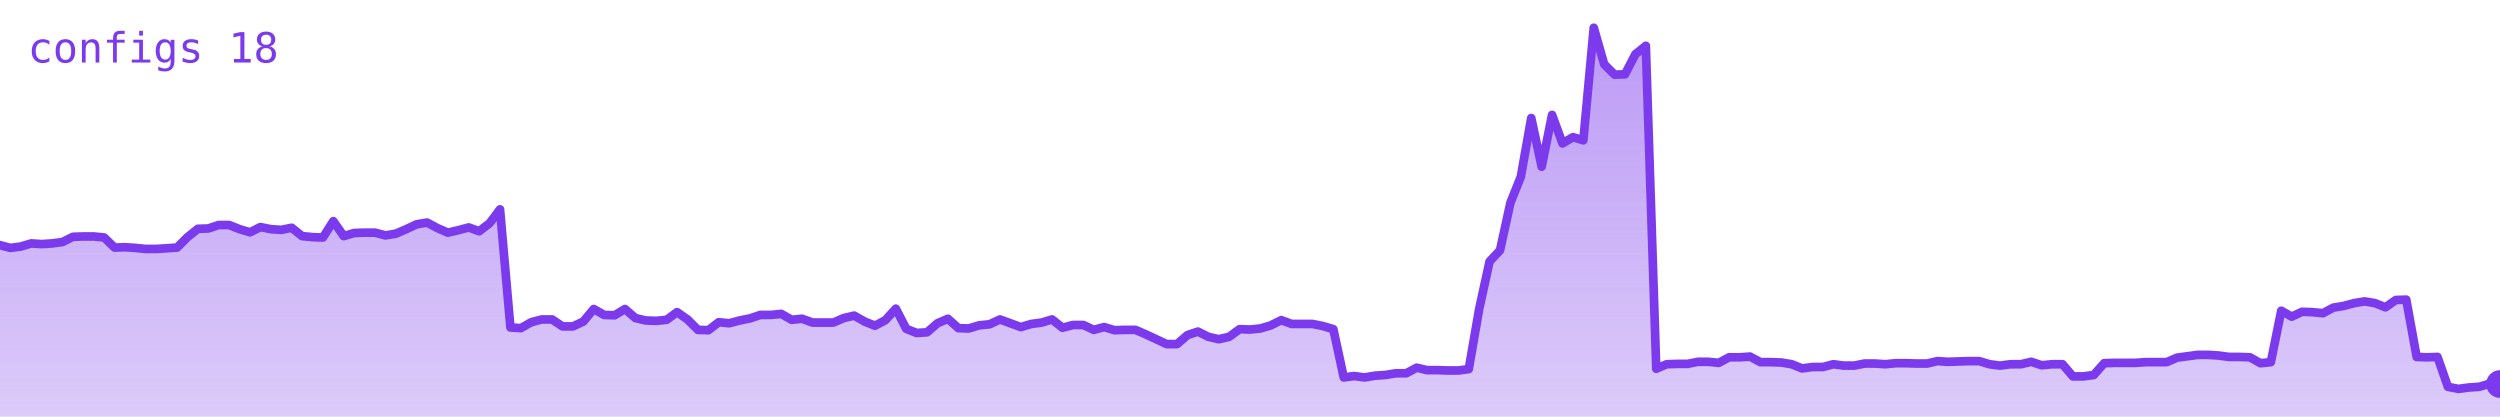
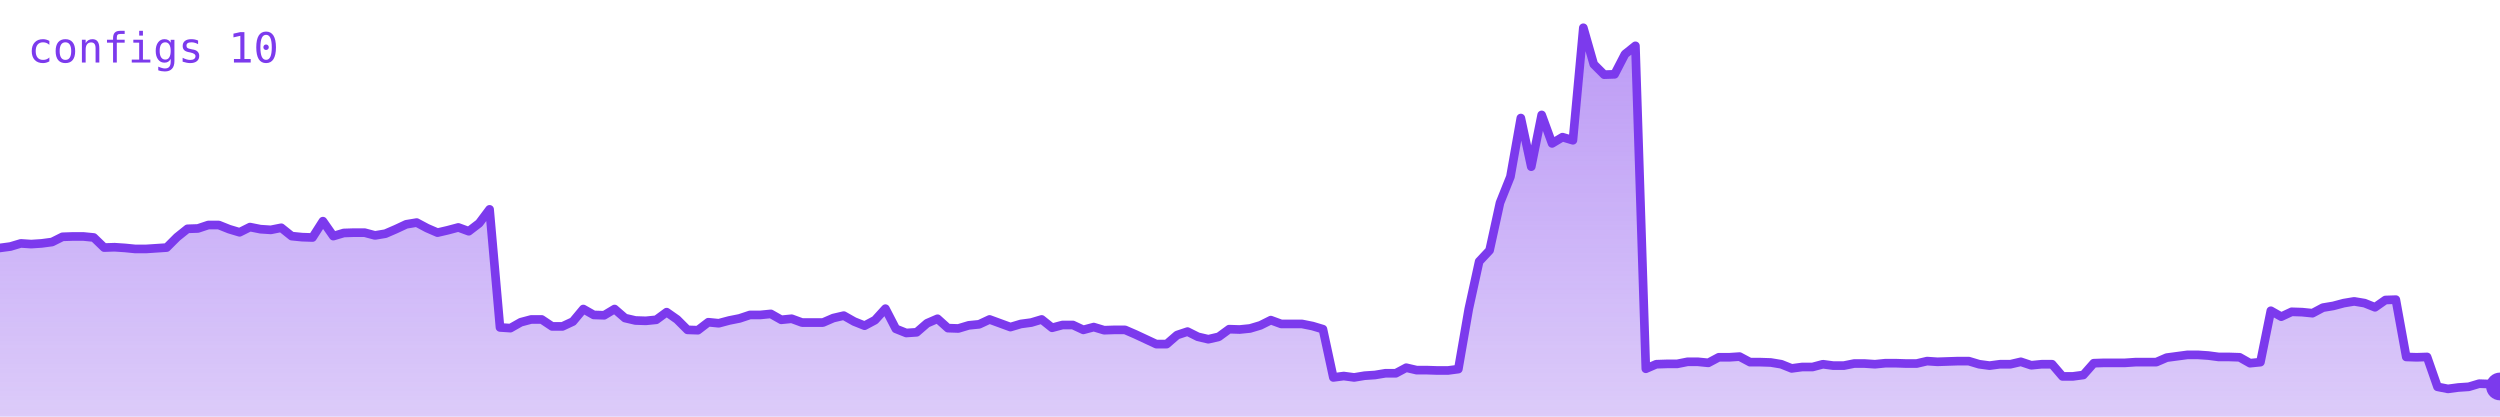
<svg xmlns="http://www.w3.org/2000/svg" viewBox="0 0 720 120" width="720" height="120" role="img" aria-label="configs">
  <defs>
    <linearGradient id="g" x1="0" y1="0" x2="0" y2="1">
      <stop offset="0%" stop-color="#7c3aed" stop-opacity="0.35" />
      <stop offset="100%" stop-color="#7c3aed" stop-opacity="0.02" />
    </linearGradient>
  </defs>
-   <polygon points="0,120 0.0,70.6 3.0,71.4 6.0,71.0 9.0,70.1 12.0,70.3 15.0,70.1 18.0,69.7 21.0,68.2 24.0,68.1 27.0,68.1 30.0,68.4 33.0,71.3 36.0,71.2 39.0,71.4 42.0,71.7 45.0,71.7 48.0,71.5 51.0,71.3 54.0,68.3 57.0,65.9 60.0,65.8 63.0,64.8 66.0,64.8 69.0,66.0 72.0,66.9 75.0,65.4 78.0,66.0 81.0,66.2 84.0,65.6 87.0,68.0 90.0,68.3 93.0,68.4 96.0,63.7 99.0,68.0 102.0,67.1 105.0,67.0 108.0,67.0 111.0,67.8 114.0,67.3 117.0,66.0 120.0,64.6 123.0,64.1 126.0,65.7 129.0,67.0 132.0,66.3 135.0,65.5 138.0,66.6 141.0,64.3 144.0,60.3 147.0,94.3 150.0,94.5 153.0,92.8 156.0,92.0 159.0,92.0 162.0,94.0 165.0,94.0 168.0,92.6 171.0,89.0 174.0,90.7 177.0,90.8 180.0,89.0 183.0,91.6 186.0,92.3 189.0,92.4 192.0,92.1 195.0,89.9 198.0,92.0 201.0,95.0 204.0,95.1 207.0,92.8 210.0,93.1 213.0,92.3 216.0,91.7 219.0,90.7 222.0,90.7 225.0,90.4 228.0,92.1 231.0,91.8 234.0,92.9 237.0,92.9 240.0,92.9 243.0,91.6 246.0,90.9 249.0,92.6 252.0,93.8 255.0,92.2 258.0,88.9 261.0,94.7 264.0,95.9 267.0,95.7 270.0,93.1 273.0,91.8 276.0,94.5 279.0,94.6 282.0,93.7 285.0,93.4 288.0,92.0 291.0,93.1 294.0,94.2 297.0,93.3 300.0,92.9 303.0,92.0 306.0,94.4 309.0,93.6 312.0,93.6 315.0,95.0 318.0,94.2 321.0,95.1 324.0,95.0 327.0,95.0 330.0,96.3 333.0,97.7 336.0,99.1 339.0,99.1 342.0,96.5 345.0,95.5 348.0,97.0 351.0,97.7 354.0,97.0 357.0,94.8 360.0,94.9 363.0,94.6 366.0,93.7 369.0,92.2 372.0,93.3 375.0,93.3 378.0,93.3 381.0,93.9 384.0,94.8 387.0,108.7 390.0,108.3 393.0,108.7 396.0,108.2 399.0,108.0 402.0,107.5 405.0,107.5 408.0,105.9 411.0,106.6 414.0,106.6 417.0,106.7 420.0,106.7 423.0,106.3 426.0,89.0 429.0,75.3 432.0,72.1 435.0,58.4 438.0,50.9 441.0,34.0 444.0,48.0 447.0,33.1 450.0,41.3 453.0,39.5 456.0,40.4 459.0,8.0 462.0,18.5 465.0,21.5 468.0,21.4 471.0,15.6 474.0,13.2 477.0,106.2 480.0,104.9 483.0,104.8 486.0,104.8 489.0,104.2 492.0,104.2 495.0,104.5 498.0,102.9 501.0,102.9 504.0,102.7 507.0,104.3 510.0,104.3 513.0,104.4 516.0,104.9 519.0,106.1 522.0,105.7 525.0,105.7 528.0,104.9 531.0,105.3 534.0,105.3 537.0,104.7 540.0,104.7 543.0,104.9 546.0,104.6 549.0,104.6 552.0,104.7 555.0,104.7 558.0,104.0 561.0,104.2 564.0,104.1 567.0,104.0 570.0,104.0 573.0,104.9 576.0,105.3 579.0,104.9 582.0,104.9 585.0,104.2 588.0,105.2 591.0,104.9 594.0,104.9 597.0,108.4 600.0,108.4 603.0,108.0 606.0,104.6 609.0,104.5 612.0,104.5 615.0,104.5 618.0,104.3 621.0,104.3 624.0,104.3 627.0,103.0 630.0,102.6 633.0,102.2 636.0,102.2 639.0,102.4 642.0,102.8 645.0,102.8 648.0,102.9 651.0,104.6 654.0,104.3 657.0,89.5 660.0,91.2 663.0,89.8 666.0,89.9 669.0,90.2 672.0,88.6 675.0,88.1 678.0,87.3 681.0,86.8 684.0,87.3 687.0,88.5 690.0,86.4 693.0,86.3 696.0,102.8 699.0,102.9 702.0,102.8 705.0,111.4 708.0,112.0 711.0,111.6 714.0,111.4 717.0,110.5 720.0,110.6 720,120" fill="#7c3aed" opacity="0.25" />
-   <polygon points="0,120 0.0,70.6 3.0,71.4 6.0,71.0 9.0,70.1 12.0,70.3 15.0,70.1 18.0,69.7 21.0,68.2 24.0,68.1 27.0,68.1 30.0,68.4 33.0,71.3 36.0,71.2 39.0,71.4 42.0,71.7 45.0,71.7 48.0,71.5 51.0,71.3 54.0,68.3 57.0,65.9 60.0,65.8 63.0,64.8 66.0,64.8 69.0,66.0 72.0,66.9 75.0,65.4 78.0,66.0 81.0,66.2 84.0,65.6 87.0,68.0 90.0,68.3 93.0,68.4 96.0,63.7 99.0,68.0 102.0,67.1 105.0,67.0 108.0,67.0 111.0,67.8 114.0,67.3 117.0,66.0 120.0,64.6 123.0,64.1 126.0,65.7 129.0,67.0 132.0,66.3 135.0,65.5 138.0,66.6 141.0,64.3 144.0,60.3 147.0,94.3 150.0,94.5 153.0,92.8 156.0,92.0 159.0,92.0 162.0,94.0 165.0,94.0 168.0,92.6 171.0,89.0 174.0,90.7 177.0,90.8 180.0,89.0 183.0,91.6 186.0,92.3 189.0,92.4 192.0,92.1 195.0,89.9 198.0,92.0 201.0,95.0 204.0,95.1 207.0,92.8 210.0,93.1 213.0,92.3 216.0,91.7 219.0,90.7 222.0,90.7 225.0,90.4 228.0,92.1 231.0,91.8 234.0,92.9 237.0,92.9 240.0,92.9 243.0,91.6 246.0,90.9 249.0,92.6 252.0,93.8 255.0,92.2 258.0,88.9 261.0,94.7 264.0,95.9 267.0,95.7 270.0,93.1 273.0,91.8 276.0,94.5 279.0,94.6 282.0,93.7 285.0,93.4 288.0,92.0 291.0,93.1 294.0,94.2 297.0,93.3 300.0,92.9 303.0,92.0 306.0,94.4 309.0,93.6 312.0,93.6 315.0,95.0 318.0,94.2 321.0,95.1 324.0,95.0 327.0,95.0 330.0,96.3 333.0,97.7 336.0,99.1 339.0,99.1 342.0,96.5 345.0,95.5 348.0,97.0 351.0,97.7 354.0,97.0 357.0,94.8 360.0,94.9 363.0,94.6 366.0,93.7 369.0,92.2 372.0,93.3 375.0,93.3 378.0,93.3 381.0,93.9 384.0,94.8 387.0,108.7 390.0,108.3 393.0,108.7 396.0,108.2 399.0,108.0 402.0,107.5 405.0,107.5 408.0,105.9 411.0,106.6 414.0,106.6 417.0,106.7 420.0,106.7 423.0,106.3 426.0,89.0 429.0,75.3 432.0,72.1 435.0,58.4 438.0,50.9 441.0,34.0 444.0,48.0 447.0,33.1 450.0,41.3 453.0,39.5 456.0,40.4 459.0,8.0 462.0,18.5 465.0,21.5 468.0,21.4 471.0,15.6 474.0,13.2 477.0,106.2 480.0,104.9 483.0,104.8 486.0,104.8 489.0,104.2 492.0,104.2 495.0,104.5 498.0,102.9 501.0,102.9 504.0,102.7 507.0,104.3 510.0,104.3 513.0,104.4 516.0,104.9 519.0,106.1 522.0,105.7 525.0,105.7 528.0,104.9 531.0,105.3 534.0,105.3 537.0,104.7 540.0,104.7 543.0,104.9 546.0,104.6 549.0,104.6 552.0,104.7 555.0,104.7 558.0,104.0 561.0,104.2 564.0,104.1 567.0,104.0 570.0,104.0 573.0,104.9 576.0,105.3 579.0,104.9 582.0,104.9 585.0,104.2 588.0,105.2 591.0,104.9 594.0,104.9 597.0,108.4 600.0,108.4 603.0,108.0 606.0,104.6 609.0,104.5 612.0,104.5 615.0,104.5 618.0,104.3 621.0,104.3 624.0,104.3 627.0,103.0 630.0,102.6 633.0,102.2 636.0,102.2 639.0,102.4 642.0,102.8 645.0,102.8 648.0,102.9 651.0,104.6 654.0,104.3 657.0,89.5 660.0,91.2 663.0,89.8 666.0,89.9 669.0,90.2 672.0,88.6 675.0,88.1 678.0,87.3 681.0,86.8 684.0,87.3 687.0,88.5 690.0,86.4 693.0,86.3 696.0,102.8 699.0,102.9 702.0,102.8 705.0,111.4 708.0,112.0 711.0,111.6 714.0,111.4 717.0,110.5 720.0,110.6 720,120" fill="url(#g)" />
-   <polyline points="0.0,70.6 3.0,71.4 6.0,71.0 9.0,70.1 12.0,70.3 15.0,70.1 18.0,69.7 21.0,68.2 24.0,68.1 27.0,68.1 30.0,68.4 33.0,71.3 36.0,71.2 39.0,71.4 42.0,71.7 45.0,71.7 48.0,71.5 51.0,71.3 54.0,68.3 57.0,65.9 60.0,65.8 63.0,64.8 66.0,64.8 69.0,66.0 72.0,66.9 75.0,65.4 78.0,66.0 81.0,66.2 84.0,65.6 87.0,68.0 90.0,68.3 93.0,68.4 96.0,63.7 99.0,68.0 102.0,67.1 105.0,67.0 108.0,67.0 111.0,67.8 114.0,67.3 117.0,66.0 120.0,64.6 123.0,64.1 126.0,65.7 129.0,67.0 132.0,66.3 135.0,65.5 138.0,66.6 141.0,64.3 144.0,60.3 147.0,94.3 150.0,94.5 153.0,92.8 156.0,92.0 159.0,92.0 162.0,94.0 165.0,94.0 168.0,92.6 171.0,89.0 174.0,90.7 177.0,90.8 180.0,89.0 183.0,91.6 186.0,92.3 189.0,92.4 192.0,92.1 195.0,89.9 198.0,92.0 201.0,95.0 204.0,95.1 207.0,92.8 210.0,93.1 213.0,92.3 216.0,91.7 219.0,90.7 222.0,90.7 225.0,90.4 228.0,92.1 231.0,91.8 234.0,92.9 237.0,92.9 240.0,92.9 243.0,91.6 246.0,90.9 249.0,92.6 252.0,93.8 255.0,92.2 258.0,88.9 261.0,94.7 264.0,95.9 267.0,95.7 270.0,93.1 273.0,91.8 276.0,94.5 279.0,94.6 282.0,93.7 285.0,93.4 288.0,92.0 291.0,93.1 294.0,94.2 297.0,93.3 300.0,92.9 303.0,92.0 306.0,94.4 309.0,93.6 312.0,93.6 315.0,95.0 318.0,94.2 321.0,95.1 324.0,95.0 327.0,95.0 330.0,96.3 333.0,97.7 336.0,99.1 339.0,99.1 342.0,96.5 345.0,95.5 348.0,97.0 351.0,97.7 354.0,97.0 357.0,94.8 360.0,94.9 363.0,94.6 366.0,93.7 369.0,92.2 372.0,93.3 375.0,93.3 378.0,93.3 381.0,93.9 384.0,94.8 387.0,108.7 390.0,108.3 393.0,108.7 396.0,108.2 399.0,108.0 402.0,107.5 405.0,107.5 408.0,105.9 411.0,106.6 414.0,106.6 417.0,106.7 420.0,106.7 423.0,106.3 426.0,89.0 429.0,75.3 432.0,72.1 435.0,58.4 438.0,50.9 441.0,34.0 444.0,48.0 447.0,33.1 450.0,41.3 453.0,39.5 456.0,40.4 459.0,8.0 462.0,18.5 465.0,21.5 468.0,21.4 471.0,15.6 474.0,13.2 477.0,106.2 480.0,104.9 483.0,104.8 486.0,104.8 489.0,104.2 492.0,104.2 495.0,104.5 498.0,102.9 501.0,102.9 504.0,102.7 507.0,104.3 510.0,104.3 513.0,104.4 516.0,104.9 519.0,106.1 522.0,105.7 525.0,105.7 528.0,104.9 531.0,105.3 534.0,105.3 537.0,104.7 540.0,104.7 543.0,104.9 546.0,104.6 549.0,104.6 552.0,104.7 555.0,104.7 558.0,104.0 561.0,104.2 564.0,104.1 567.0,104.0 570.0,104.0 573.0,104.9 576.0,105.3 579.0,104.9 582.0,104.9 585.0,104.2 588.0,105.2 591.0,104.9 594.0,104.9 597.0,108.4 600.0,108.4 603.0,108.0 606.0,104.6 609.0,104.5 612.0,104.5 615.0,104.5 618.0,104.3 621.0,104.3 624.0,104.3 627.0,103.0 630.0,102.6 633.0,102.2 636.0,102.2 639.0,102.4 642.0,102.8 645.0,102.8 648.0,102.9 651.0,104.6 654.0,104.3 657.0,89.5 660.0,91.2 663.0,89.8 666.0,89.9 669.0,90.2 672.0,88.6 675.0,88.1 678.0,87.3 681.0,86.8 684.0,87.3 687.0,88.5 690.0,86.4 693.0,86.3 696.0,102.8 699.0,102.9 702.0,102.8 705.0,111.4 708.0,112.0 711.0,111.6 714.0,111.4 717.0,110.5 720.0,110.6" fill="none" stroke="#7c3aed" stroke-width="2.5" stroke-linejoin="round" stroke-linecap="round" />
-   <circle cx="720.0" cy="110.6" r="4" fill="#7c3aed" />
-   <text x="8" y="18" font-family="monospace" font-size="12" fill="#7c3aed">configs 18</text>
+   <polygon points="0,120 0.0,71.4 3.0,71.0 6.0,70.1 9.0,70.3 12.0,70.1 15.0,69.7 18.0,68.2 21.0,68.1 24.0,68.1 27.0,68.4 30.0,71.3 33.0,71.2 36.0,71.4 39.0,71.7 42.0,71.7 45.0,71.5 48.0,71.3 51.0,68.3 54.0,65.9 57.0,65.8 60.0,64.8 63.0,64.8 66.0,66.0 69.0,66.9 72.0,65.4 75.0,66.0 78.0,66.2 81.0,65.6 84.0,68.0 87.0,68.3 90.0,68.4 93.0,63.7 96.0,68.0 99.0,67.1 102.0,67.0 105.0,67.0 108.0,67.8 111.0,67.3 114.0,66.0 117.0,64.6 120.0,64.1 123.0,65.7 126.0,67.0 129.0,66.3 132.0,65.5 135.0,66.6 138.0,64.3 141.0,60.3 144.0,94.3 147.0,94.5 150.0,92.8 153.0,92.0 156.0,92.0 159.0,94.0 162.0,94.0 165.0,92.6 168.0,89.0 171.0,90.7 174.0,90.8 177.0,89.0 180.0,91.6 183.0,92.3 186.0,92.4 189.0,92.1 192.0,89.9 195.0,92.0 198.0,95.0 201.0,95.1 204.0,92.8 207.0,93.1 210.0,92.3 213.0,91.7 216.0,90.7 219.0,90.7 222.0,90.4 225.0,92.1 228.0,91.8 231.0,92.9 234.0,92.9 237.0,92.9 240.0,91.6 243.0,90.9 246.0,92.6 249.0,93.8 252.0,92.2 255.0,88.9 258.0,94.7 261.0,95.9 264.0,95.7 267.0,93.1 270.0,91.8 273.0,94.5 276.0,94.6 279.0,93.7 282.0,93.4 285.0,92.0 288.0,93.1 291.0,94.2 294.0,93.3 297.0,92.9 300.0,92.0 303.0,94.4 306.0,93.6 309.0,93.6 312.0,95.0 315.0,94.2 318.0,95.1 321.0,95.0 324.0,95.0 327.0,96.3 330.0,97.7 333.0,99.1 336.0,99.1 339.0,96.5 342.0,95.5 345.0,97.0 348.0,97.7 351.0,97.0 354.0,94.8 357.0,94.9 360.0,94.6 363.0,93.7 366.0,92.2 369.0,93.3 372.0,93.3 375.0,93.3 378.0,93.9 381.0,94.8 384.0,108.7 387.0,108.3 390.0,108.7 393.0,108.2 396.0,108.0 399.0,107.5 402.0,107.5 405.0,105.9 408.0,106.6 411.0,106.6 414.0,106.7 417.0,106.7 420.0,106.3 423.0,89.0 426.0,75.3 429.0,72.1 432.0,58.4 435.0,50.9 438.0,34.0 441.0,48.0 444.0,33.1 447.0,41.3 450.0,39.5 453.0,40.4 456.0,8.0 459.0,18.5 462.0,21.5 465.0,21.4 468.0,15.6 471.0,13.2 474.0,106.2 477.0,104.9 480.0,104.8 483.0,104.8 486.0,104.2 489.0,104.2 492.0,104.5 495.0,102.9 498.0,102.9 501.0,102.7 504.0,104.3 507.0,104.3 510.0,104.4 513.0,104.9 516.0,106.1 519.0,105.7 522.0,105.7 525.0,104.9 528.0,105.3 531.0,105.3 534.0,104.7 537.0,104.7 540.0,104.9 543.0,104.6 546.0,104.6 549.0,104.7 552.0,104.7 555.0,104.0 558.0,104.2 561.0,104.1 564.0,104.0 567.0,104.0 570.0,104.9 573.0,105.3 576.0,104.9 579.0,104.9 582.0,104.2 585.0,105.2 588.0,104.9 591.0,104.9 594.0,108.4 597.0,108.4 600.0,108.0 603.0,104.6 606.0,104.5 609.0,104.5 612.0,104.5 615.0,104.3 618.0,104.3 621.0,104.3 624.0,103.0 627.0,102.6 630.0,102.2 633.0,102.2 636.0,102.4 639.0,102.8 642.0,102.8 645.0,102.9 648.0,104.6 651.0,104.3 654.0,89.5 657.0,91.2 660.0,89.8 663.0,89.9 666.0,90.2 669.0,88.6 672.0,88.1 675.0,87.3 678.0,86.8 681.0,87.3 684.0,88.5 687.0,86.4 690.0,86.3 693.0,102.8 696.0,102.9 699.0,102.8 702.0,111.4 705.0,112.0 708.0,111.6 711.0,111.4 714.0,110.5 717.0,110.6 720.0,111.3 720,120" fill="#7c3aed" opacity="0.25" />
+   <polygon points="0,120 0.0,71.4 3.0,71.0 6.0,70.1 9.0,70.3 12.0,70.1 15.0,69.7 18.0,68.2 21.0,68.1 24.0,68.1 27.0,68.4 30.0,71.3 33.0,71.2 36.0,71.4 39.0,71.7 42.0,71.7 45.0,71.5 48.0,71.3 51.0,68.3 54.0,65.9 57.0,65.8 60.0,64.8 63.0,64.8 66.0,66.0 69.0,66.9 72.0,65.4 75.0,66.0 78.0,66.2 81.0,65.6 84.0,68.0 87.0,68.3 90.0,68.4 93.0,63.7 96.0,68.0 99.0,67.1 102.0,67.0 105.0,67.0 108.0,67.8 111.0,67.3 114.0,66.0 117.0,64.6 120.0,64.1 123.0,65.7 126.0,67.0 129.0,66.3 132.0,65.5 135.0,66.6 138.0,64.3 141.0,60.3 144.0,94.3 147.0,94.5 150.0,92.8 153.0,92.0 156.0,92.0 159.0,94.0 162.0,94.0 165.0,92.6 168.0,89.0 171.0,90.7 174.0,90.8 177.0,89.0 180.0,91.6 183.0,92.3 186.0,92.4 189.0,92.1 192.0,89.9 195.0,92.0 198.0,95.0 201.0,95.1 204.0,92.8 207.0,93.1 210.0,92.3 213.0,91.7 216.0,90.7 219.0,90.7 222.0,90.4 225.0,92.1 228.0,91.8 231.0,92.9 234.0,92.9 237.0,92.9 240.0,91.6 243.0,90.9 246.0,92.6 249.0,93.8 252.0,92.2 255.0,88.9 258.0,94.7 261.0,95.9 264.0,95.7 267.0,93.1 270.0,91.8 273.0,94.5 276.0,94.6 279.0,93.7 282.0,93.4 285.0,92.0 288.0,93.1 291.0,94.2 294.0,93.3 297.0,92.9 300.0,92.0 303.0,94.4 306.0,93.6 309.0,93.6 312.0,95.0 315.0,94.2 318.0,95.1 321.0,95.0 324.0,95.0 327.0,96.3 330.0,97.7 333.0,99.1 336.0,99.1 339.0,96.5 342.0,95.5 345.0,97.0 348.0,97.7 351.0,97.0 354.0,94.8 357.0,94.9 360.0,94.6 363.0,93.7 366.0,92.2 369.0,93.3 372.0,93.3 375.0,93.3 378.0,93.9 381.0,94.8 384.0,108.7 387.0,108.3 390.0,108.7 393.0,108.2 396.0,108.0 399.0,107.5 402.0,107.5 405.0,105.9 408.0,106.6 411.0,106.6 414.0,106.7 417.0,106.7 420.0,106.3 423.0,89.0 426.0,75.3 429.0,72.1 432.0,58.4 435.0,50.9 438.0,34.0 441.0,48.0 444.0,33.1 447.0,41.3 450.0,39.5 453.0,40.4 456.0,8.0 459.0,18.5 462.0,21.5 465.0,21.4 468.0,15.6 471.0,13.2 474.0,106.2 477.0,104.9 480.0,104.8 483.0,104.8 486.0,104.2 489.0,104.2 492.0,104.5 495.0,102.9 498.0,102.9 501.0,102.7 504.0,104.3 507.0,104.3 510.0,104.4 513.0,104.9 516.0,106.1 519.0,105.7 522.0,105.7 525.0,104.9 528.0,105.3 531.0,105.3 534.0,104.7 537.0,104.7 540.0,104.9 543.0,104.6 546.0,104.6 549.0,104.7 552.0,104.7 555.0,104.0 558.0,104.2 561.0,104.1 564.0,104.0 567.0,104.0 570.0,104.9 573.0,105.3 576.0,104.9 579.0,104.9 582.0,104.2 585.0,105.2 588.0,104.9 591.0,104.9 594.0,108.4 597.0,108.4 600.0,108.0 603.0,104.6 606.0,104.5 609.0,104.5 612.0,104.5 615.0,104.3 618.0,104.3 621.0,104.3 624.0,103.0 627.0,102.6 630.0,102.2 633.0,102.2 636.0,102.4 639.0,102.8 642.0,102.8 645.0,102.9 648.0,104.6 651.0,104.3 654.0,89.5 657.0,91.2 660.0,89.8 663.0,89.9 666.0,90.2 669.0,88.6 672.0,88.1 675.0,87.3 678.0,86.8 681.0,87.3 684.0,88.5 687.0,86.4 690.0,86.3 693.0,102.8 696.0,102.9 699.0,102.8 702.0,111.4 705.0,112.0 708.0,111.6 711.0,111.4 714.0,110.5 717.0,110.6 720.0,111.3 720,120" fill="url(#g)" />
+   <polyline points="0.0,71.4 3.0,71.0 6.0,70.1 9.0,70.3 12.0,70.1 15.0,69.7 18.0,68.2 21.0,68.1 24.0,68.1 27.0,68.4 30.0,71.3 33.0,71.2 36.0,71.4 39.0,71.7 42.0,71.7 45.0,71.5 48.0,71.3 51.0,68.3 54.0,65.9 57.0,65.8 60.0,64.8 63.0,64.8 66.0,66.0 69.0,66.9 72.0,65.4 75.0,66.0 78.0,66.2 81.0,65.6 84.0,68.0 87.0,68.3 90.0,68.4 93.0,63.7 96.0,68.0 99.0,67.1 102.0,67.0 105.0,67.0 108.0,67.8 111.0,67.3 114.0,66.0 117.0,64.6 120.0,64.1 123.0,65.7 126.0,67.0 129.0,66.3 132.0,65.5 135.0,66.6 138.0,64.3 141.0,60.3 144.0,94.3 147.0,94.5 150.0,92.8 153.0,92.0 156.0,92.0 159.0,94.0 162.0,94.0 165.0,92.6 168.0,89.0 171.0,90.7 174.0,90.8 177.0,89.0 180.0,91.6 183.0,92.3 186.0,92.4 189.0,92.1 192.0,89.9 195.0,92.0 198.0,95.0 201.0,95.1 204.0,92.8 207.0,93.1 210.0,92.3 213.0,91.7 216.0,90.7 219.0,90.7 222.0,90.4 225.0,92.1 228.0,91.8 231.0,92.9 234.0,92.9 237.0,92.9 240.0,91.6 243.0,90.9 246.0,92.6 249.0,93.8 252.0,92.2 255.0,88.9 258.0,94.7 261.0,95.9 264.0,95.7 267.0,93.1 270.0,91.8 273.0,94.5 276.0,94.6 279.0,93.7 282.0,93.4 285.0,92.0 288.0,93.1 291.0,94.2 294.0,93.3 297.0,92.9 300.0,92.0 303.0,94.4 306.0,93.6 309.0,93.6 312.0,95.0 315.0,94.2 318.0,95.1 321.0,95.0 324.0,95.0 327.0,96.3 330.0,97.7 333.0,99.1 336.0,99.1 339.0,96.5 342.0,95.5 345.0,97.0 348.0,97.7 351.0,97.0 354.0,94.8 357.0,94.9 360.0,94.6 363.0,93.7 366.0,92.2 369.0,93.3 372.0,93.3 375.0,93.3 378.0,93.9 381.0,94.8 384.0,108.7 387.0,108.3 390.0,108.7 393.0,108.2 396.0,108.0 399.0,107.5 402.0,107.5 405.0,105.9 408.0,106.6 411.0,106.6 414.0,106.7 417.0,106.7 420.0,106.3 423.0,89.0 426.0,75.3 429.0,72.1 432.0,58.4 435.0,50.9 438.0,34.0 441.0,48.0 444.0,33.1 447.0,41.3 450.0,39.5 453.0,40.4 456.0,8.0 459.0,18.5 462.0,21.5 465.0,21.4 468.0,15.6 471.0,13.2 474.0,106.2 477.0,104.9 480.0,104.8 483.0,104.8 486.0,104.2 489.0,104.2 492.0,104.5 495.0,102.9 498.0,102.9 501.0,102.7 504.0,104.3 507.0,104.3 510.0,104.4 513.0,104.9 516.0,106.1 519.0,105.7 522.0,105.7 525.0,104.9 528.0,105.3 531.0,105.3 534.0,104.7 537.0,104.7 540.0,104.9 543.0,104.6 546.0,104.6 549.0,104.7 552.0,104.7 555.0,104.0 558.0,104.2 561.0,104.1 564.0,104.0 567.0,104.0 570.0,104.9 573.0,105.3 576.0,104.9 579.0,104.9 582.0,104.2 585.0,105.2 588.0,104.9 591.0,104.9 594.0,108.4 597.0,108.4 600.0,108.0 603.0,104.6 606.0,104.5 609.0,104.5 612.0,104.5 615.0,104.3 618.0,104.3 621.0,104.3 624.0,103.0 627.0,102.6 630.0,102.2 633.0,102.2 636.0,102.4 639.0,102.8 642.0,102.8 645.0,102.9 648.0,104.6 651.0,104.3 654.0,89.5 657.0,91.2 660.0,89.8 663.0,89.9 666.0,90.2 669.0,88.6 672.0,88.1 675.0,87.3 678.0,86.8 681.0,87.3 684.0,88.5 687.0,86.4 690.0,86.3 693.0,102.8 696.0,102.9 699.0,102.8 702.0,111.4 705.0,112.0 708.0,111.6 711.0,111.4 714.0,110.5 717.0,110.6 720.0,111.3" fill="none" stroke="#7c3aed" stroke-width="2.5" stroke-linejoin="round" stroke-linecap="round" />
+   <circle cx="720.0" cy="111.3" r="4" fill="#7c3aed" />
+   <text x="8" y="18" font-family="monospace" font-size="12" fill="#7c3aed">configs 10</text>
</svg>
